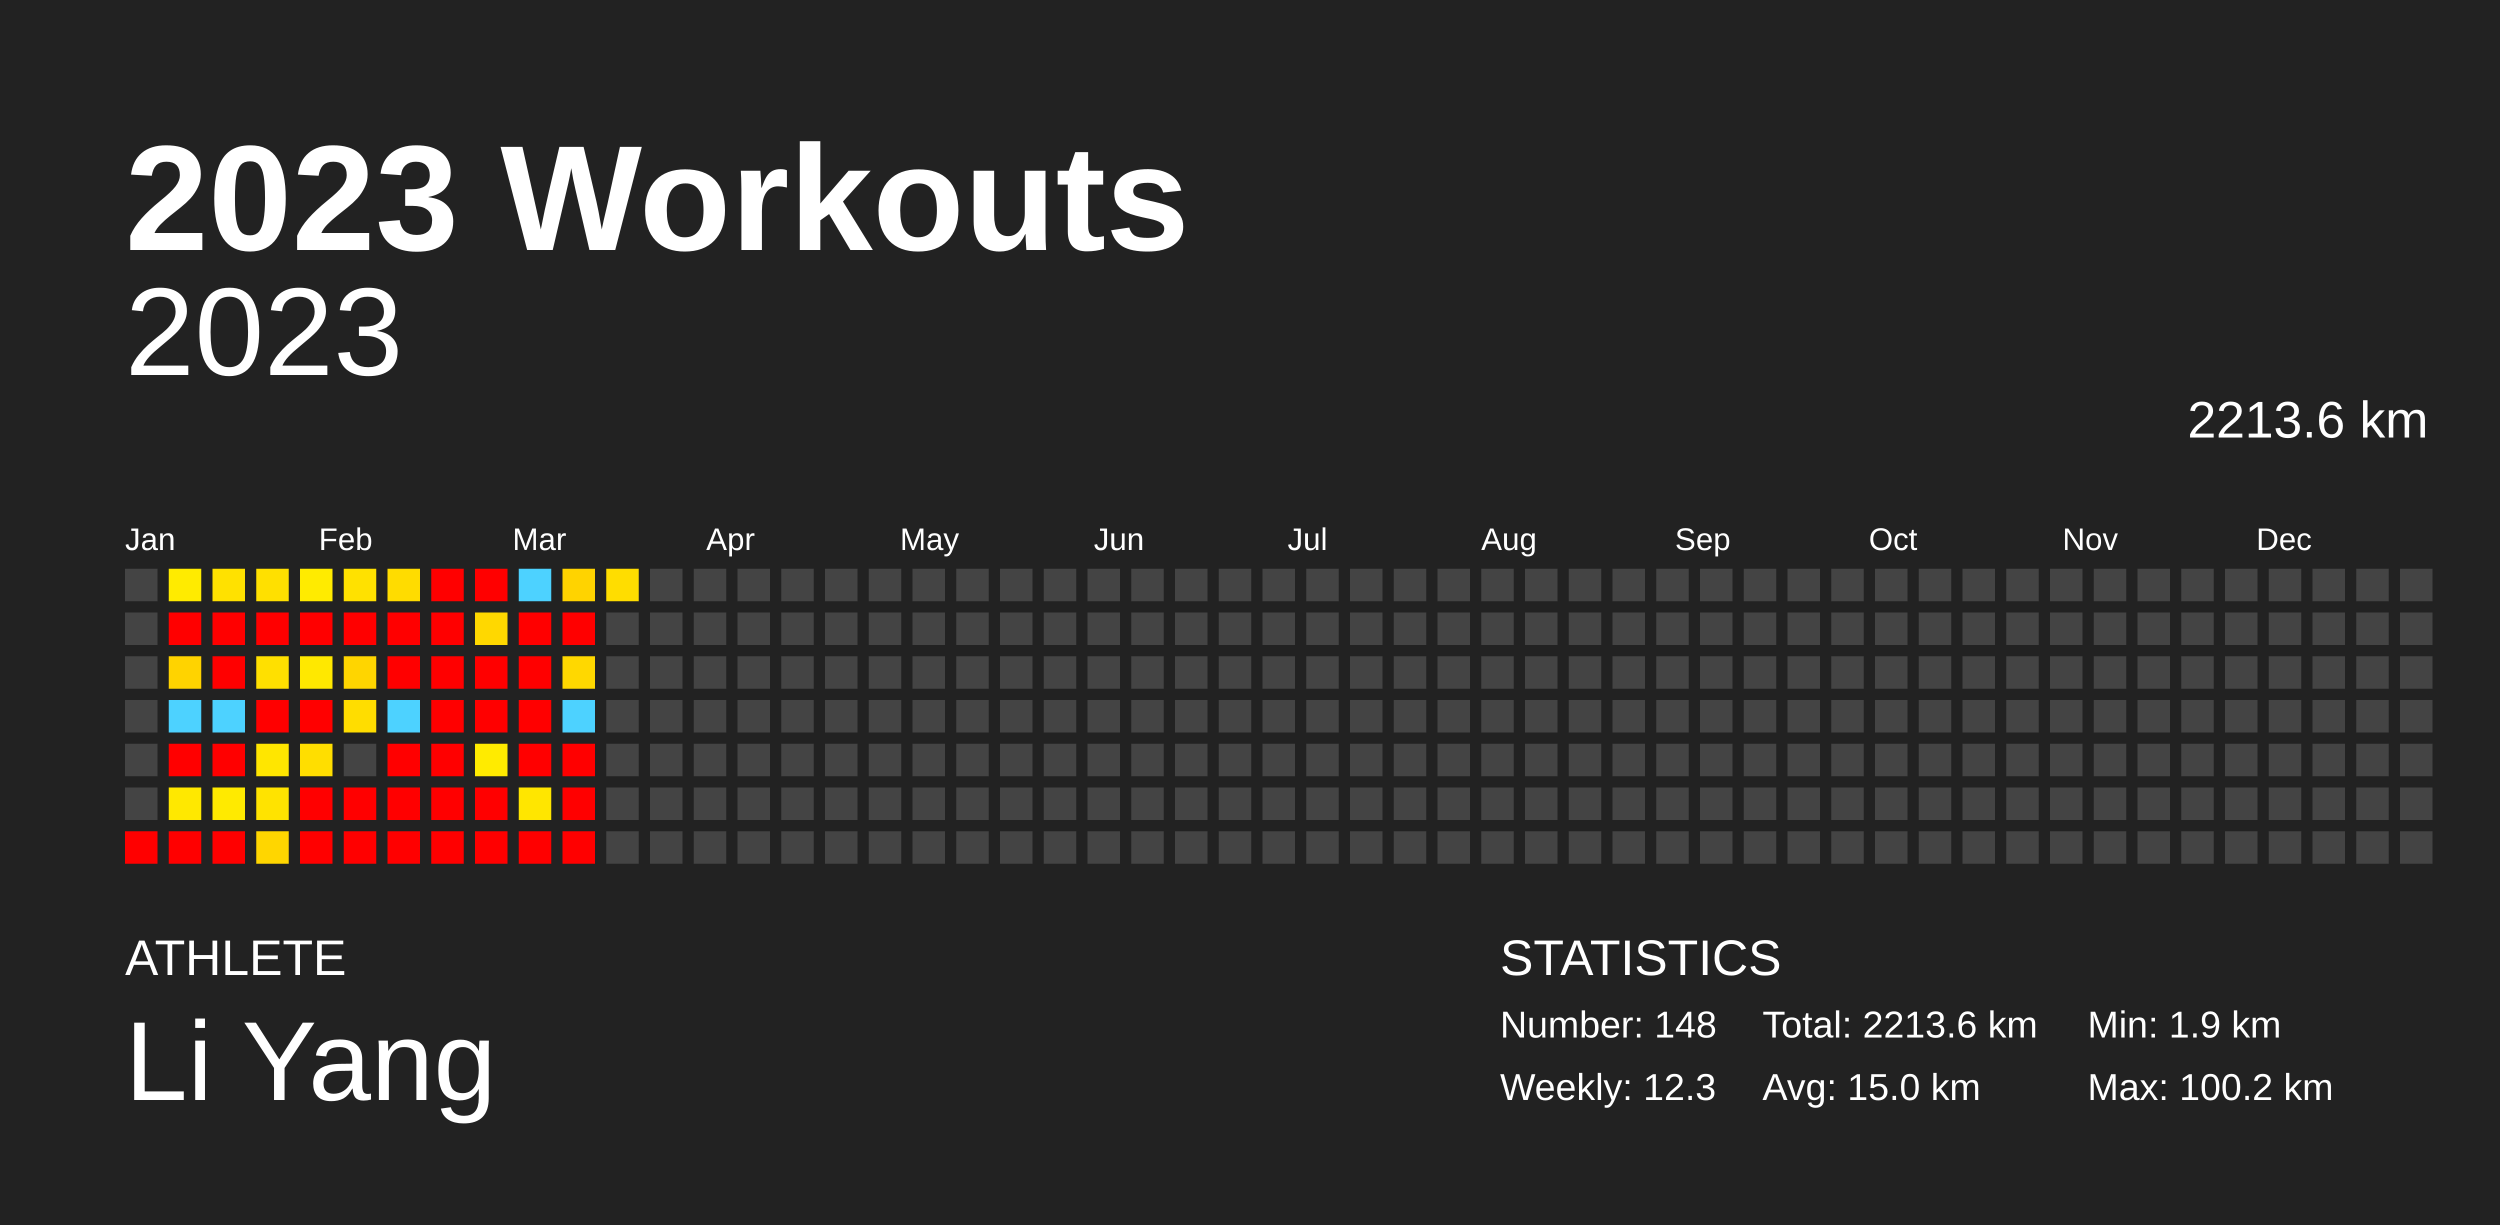
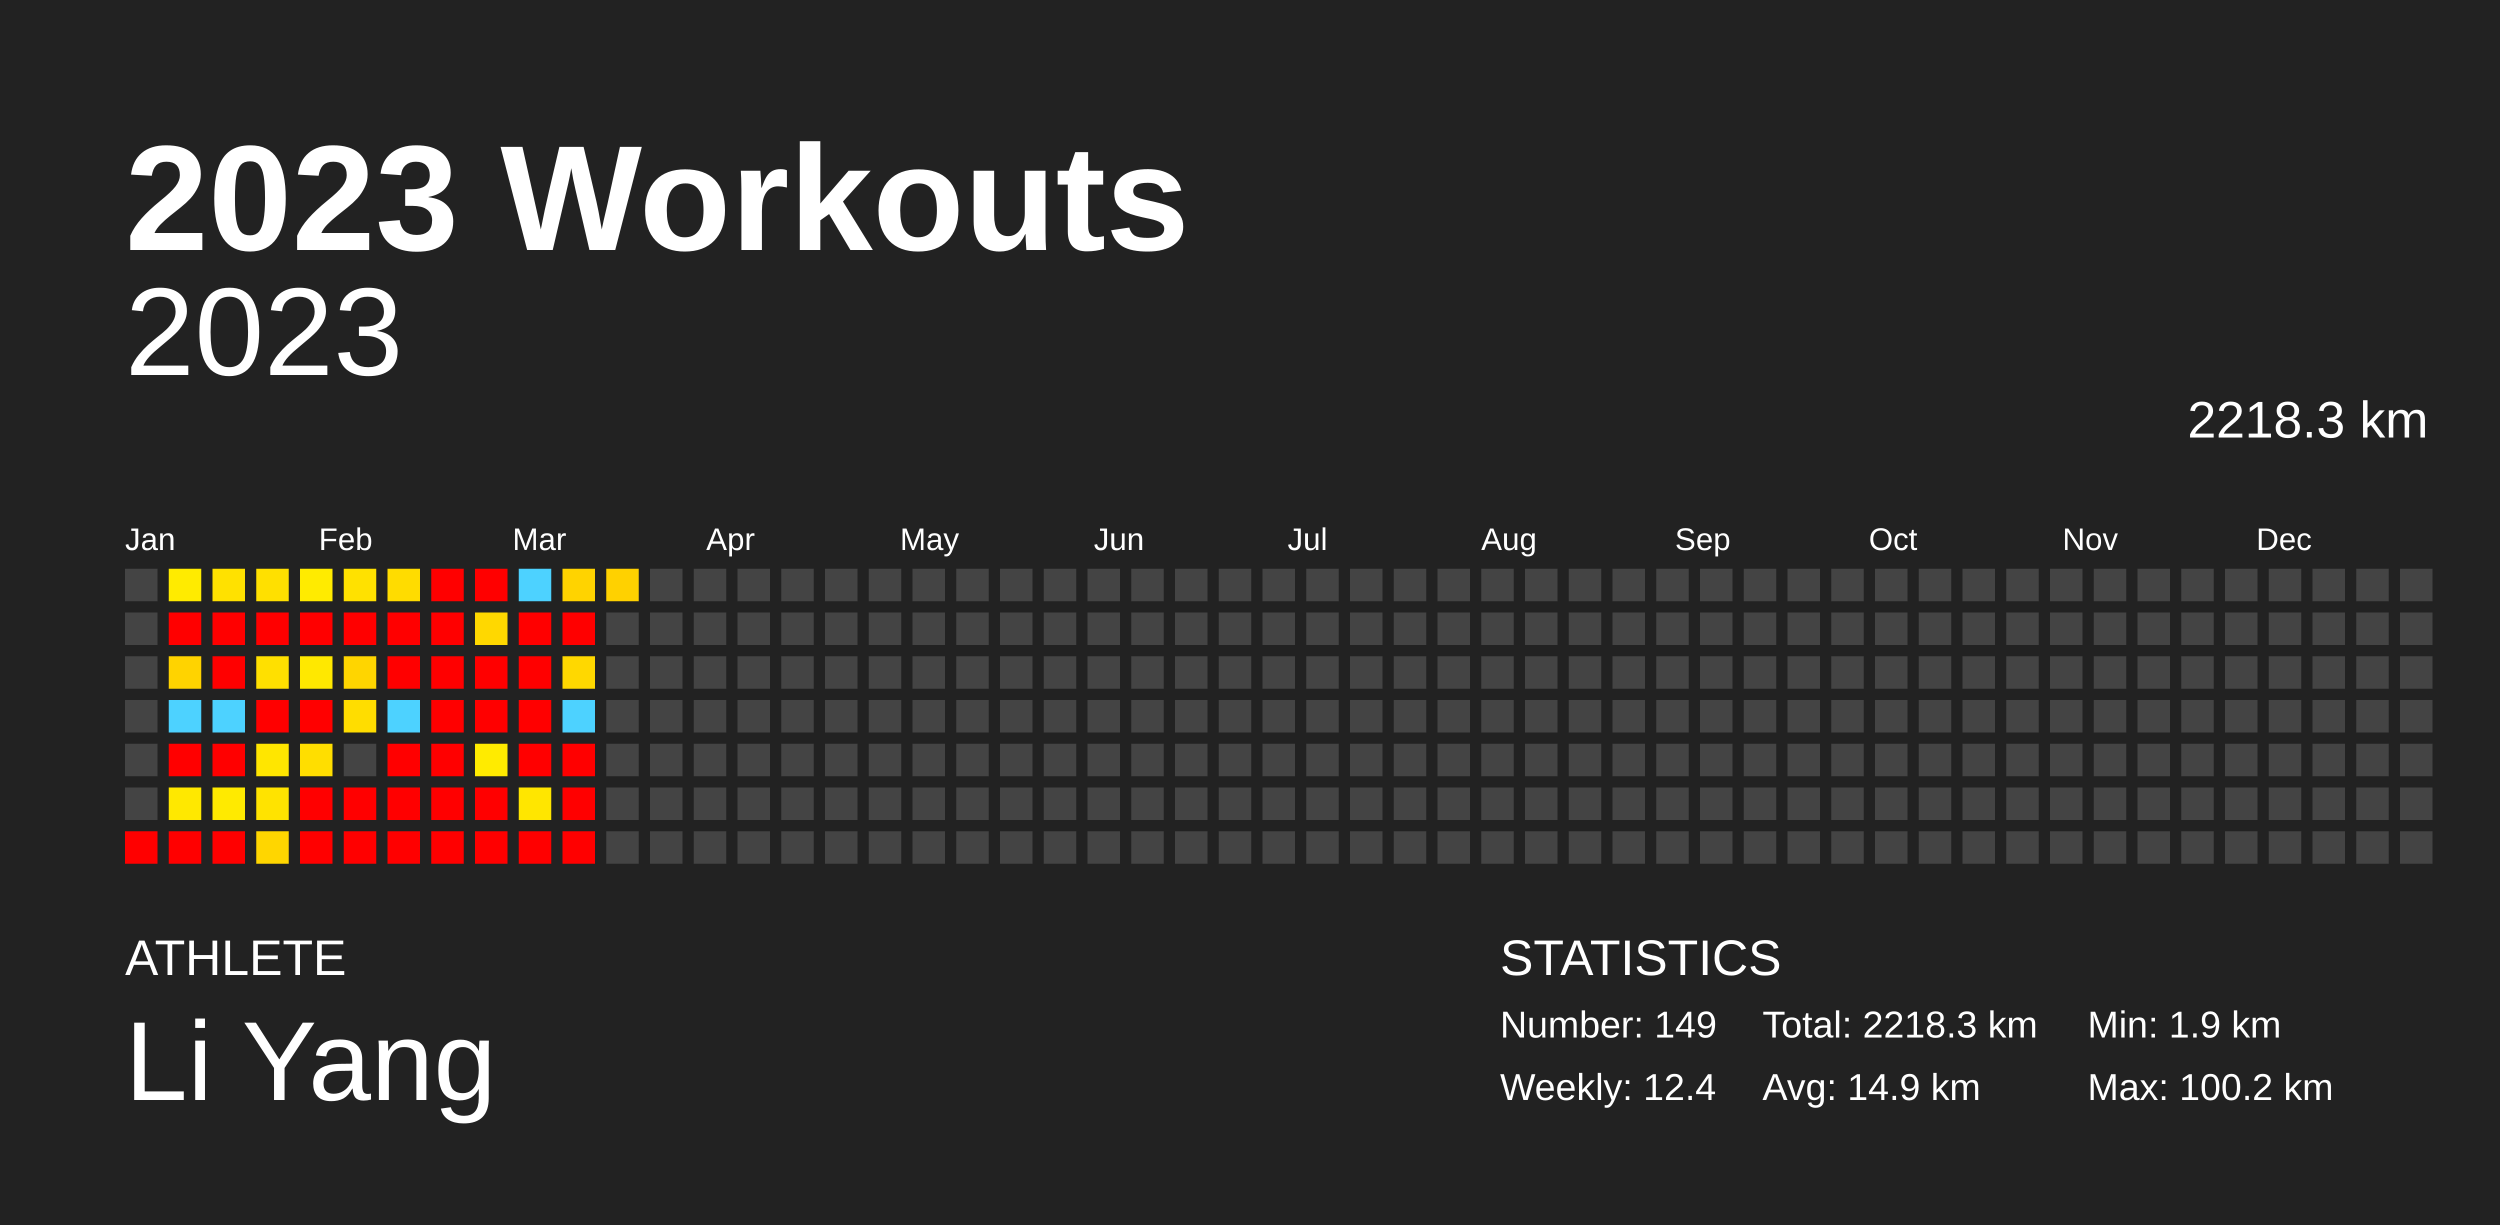
<svg xmlns="http://www.w3.org/2000/svg" baseProfile="full" height="98mm" version="1.1" viewBox="0,0,200,98" width="200mm">
  <defs />
  <rect fill="#222222" height="98" width="200" x="0" y="0" />
  <text fill="#FFFFFF" style="font-size:12px; font-family:Arial; font-weight:bold;" x="10" y="20">2023 Workouts</text>
  <text fill="#FFFFFF" style="font-size:4px; font-family:Arial" x="10" y="78">ATHLETE</text>
  <text fill="#FFFFFF" style="font-size:9px; font-family:Arial" x="10" y="88">Li Yang</text>
  <text fill="#FFFFFF" style="font-size:4px; font-family:Arial" x="120" y="78">STATISTICS</text>
-   <text fill="#FFFFFF" style="font-size:3px; font-family:Arial" x="120" y="83">Number: 148</text>
-   <text fill="#FFFFFF" style="font-size:3px; font-family:Arial" x="120" y="88">Weekly: 12.3</text>
-   <text fill="#FFFFFF" style="font-size:3px; font-family:Arial" x="141" y="83">Total: 2213.6 km</text>
-   <text fill="#FFFFFF" style="font-size:3px; font-family:Arial" x="141" y="88">Avg: 15.0 km</text>
+   <text fill="#FFFFFF" style="font-size:3px; font-family:Arial" x="120" y="83">Number: 149</text>
+   <text fill="#FFFFFF" style="font-size:3px; font-family:Arial" x="120" y="88">Weekly: 12.4</text>
+   <text fill="#FFFFFF" style="font-size:3px; font-family:Arial" x="141" y="83">Total: 2218.3 km</text>
+   <text fill="#FFFFFF" style="font-size:3px; font-family:Arial" x="141" y="88">Avg: 14.9 km</text>
  <text fill="#FFFFFF" style="font-size:3px; font-family:Arial" x="167" y="83">Min: 1.9 km</text>
  <text fill="#FFFFFF" style="font-size:3px; font-family:Arial" x="167" y="88">Max: 100.2 km</text>
  <text alignment-baseline="hanging" fill="#FFFFFF" style="font-size:10.0px; font-family:Arial;" x="10" y="30">2023</text>
-   <text alignment-baseline="hanging" fill="#FFFFFF" style="font-size:4.125px; font-family:Arial;" x="175" y="35">2213.6 km</text>
+   <text alignment-baseline="hanging" fill="#FFFFFF" style="font-size:4.125px; font-family:Arial;" x="175" y="35">2218.3 km</text>
  <text fill="#FFFFFF" style="font-size:2.5px; font-family:Arial" x="10.0" y="44">Jan</text>
  <text fill="#FFFFFF" style="font-size:2.5px; font-family:Arial" x="25.5" y="44">Feb</text>
  <text fill="#FFFFFF" style="font-size:2.5px; font-family:Arial" x="41.0" y="44">Mar</text>
  <text fill="#FFFFFF" style="font-size:2.5px; font-family:Arial" x="56.5" y="44">Apr</text>
  <text fill="#FFFFFF" style="font-size:2.5px; font-family:Arial" x="72.0" y="44">May</text>
  <text fill="#FFFFFF" style="font-size:2.5px; font-family:Arial" x="87.5" y="44">Jun</text>
  <text fill="#FFFFFF" style="font-size:2.5px; font-family:Arial" x="103.0" y="44">Jul</text>
  <text fill="#FFFFFF" style="font-size:2.5px; font-family:Arial" x="118.5" y="44">Aug</text>
  <text fill="#FFFFFF" style="font-size:2.5px; font-family:Arial" x="134.0" y="44">Sep</text>
  <text fill="#FFFFFF" style="font-size:2.5px; font-family:Arial" x="149.5" y="44">Oct</text>
  <text fill="#FFFFFF" style="font-size:2.5px; font-family:Arial" x="165.0" y="44">Nov</text>
  <text fill="#FFFFFF" style="font-size:2.5px; font-family:Arial" x="180.5" y="44">Dec</text>
  <rect fill="#444444" height="2.6" width="2.6" x="10.0" y="45.5" />
  <rect fill="#444444" height="2.6" width="2.6" x="10.0" y="49.0" />
  <rect fill="#444444" height="2.6" width="2.6" x="10.0" y="52.5" />
  <rect fill="#444444" height="2.6" width="2.6" x="10.0" y="56.0" />
  <rect fill="#444444" height="2.6" width="2.6" x="10.0" y="59.5" />
  <rect fill="#444444" height="2.6" width="2.6" x="10.0" y="63.0" />
  <rect fill="red" height="2.6" width="2.6" x="10.0" y="66.5" />
  <rect fill="#ffeb00" height="2.6" width="2.6" x="13.5" y="45.5" />
  <rect fill="red" height="2.6" width="2.6" x="13.5" y="49.0" />
  <rect fill="#ffd300" height="2.6" width="2.6" x="13.5" y="52.5" />
  <rect fill="#4dd2ff" height="2.6" width="2.6" x="13.5" y="56.0" />
  <rect fill="red" height="2.6" width="2.6" x="13.5" y="59.5" />
  <rect fill="#ffe800" height="2.6" width="2.6" x="13.5" y="63.0" />
  <rect fill="red" height="2.6" width="2.6" x="13.5" y="66.5" />
  <rect fill="#ffe100" height="2.6" width="2.6" x="17.0" y="45.5" />
  <rect fill="red" height="2.6" width="2.6" x="17.0" y="49.0" />
  <rect fill="red" height="2.6" width="2.6" x="17.0" y="52.5" />
  <rect fill="#4dd2ff" height="2.6" width="2.6" x="17.0" y="56.0" />
  <rect fill="red" height="2.6" width="2.6" x="17.0" y="59.5" />
  <rect fill="#ffea00" height="2.6" width="2.6" x="17.0" y="63.0" />
  <rect fill="red" height="2.6" width="2.6" x="17.0" y="66.5" />
  <rect fill="#ffe000" height="2.6" width="2.6" x="20.5" y="45.5" />
  <rect fill="red" height="2.6" width="2.6" x="20.5" y="49.0" />
  <rect fill="#ffe000" height="2.6" width="2.6" x="20.5" y="52.5" />
  <rect fill="red" height="2.6" width="2.6" x="20.5" y="56.0" />
  <rect fill="#ffe600" height="2.6" width="2.6" x="20.5" y="59.5" />
  <rect fill="#ffe300" height="2.6" width="2.6" x="20.5" y="63.0" />
  <rect fill="#ffd600" height="2.6" width="2.6" x="20.5" y="66.5" />
  <rect fill="#ffeb00" height="2.6" width="2.6" x="24.0" y="45.5" />
  <rect fill="red" height="2.6" width="2.6" x="24.0" y="49.0" />
  <rect fill="#ffe800" height="2.6" width="2.6" x="24.0" y="52.5" />
  <rect fill="red" height="2.6" width="2.6" x="24.0" y="56.0" />
  <rect fill="#ffde00" height="2.6" width="2.6" x="24.0" y="59.5" />
  <rect fill="red" height="2.6" width="2.6" x="24.0" y="63.0" />
  <rect fill="red" height="2.6" width="2.6" x="24.0" y="66.5" />
  <rect fill="#ffe100" height="2.6" width="2.6" x="27.5" y="45.5" />
  <rect fill="red" height="2.6" width="2.6" x="27.5" y="49.0" />
  <rect fill="#ffd500" height="2.6" width="2.6" x="27.5" y="52.5" />
  <rect fill="#ffdd00" height="2.6" width="2.6" x="27.5" y="56.0" />
  <rect fill="#444444" height="2.6" width="2.6" x="27.5" y="59.5" />
  <rect fill="red" height="2.6" width="2.6" x="27.5" y="63.0" />
  <rect fill="red" height="2.6" width="2.6" x="27.5" y="66.5" />
  <rect fill="#ffdc00" height="2.6" width="2.6" x="31.0" y="45.5" />
  <rect fill="red" height="2.6" width="2.6" x="31.0" y="49.0" />
  <rect fill="red" height="2.6" width="2.6" x="31.0" y="52.5" />
  <rect fill="#4dd2ff" height="2.6" width="2.6" x="31.0" y="56.0" />
  <rect fill="red" height="2.6" width="2.6" x="31.0" y="59.5" />
  <rect fill="red" height="2.6" width="2.6" x="31.0" y="63.0" />
  <rect fill="red" height="2.6" width="2.6" x="31.0" y="66.5" />
  <rect fill="red" height="2.6" width="2.6" x="34.5" y="45.5" />
  <rect fill="red" height="2.6" width="2.6" x="34.5" y="49.0" />
  <rect fill="red" height="2.6" width="2.6" x="34.5" y="52.5" />
  <rect fill="red" height="2.6" width="2.6" x="34.5" y="56.0" />
  <rect fill="red" height="2.6" width="2.6" x="34.5" y="59.5" />
  <rect fill="red" height="2.6" width="2.6" x="34.5" y="63.0" />
  <rect fill="red" height="2.6" width="2.6" x="34.5" y="66.5" />
  <rect fill="red" height="2.6" width="2.6" x="38.0" y="45.5" />
  <rect fill="#ffd800" height="2.6" width="2.6" x="38.0" y="49.0" />
  <rect fill="red" height="2.6" width="2.6" x="38.0" y="52.5" />
  <rect fill="red" height="2.6" width="2.6" x="38.0" y="56.0" />
  <rect fill="#ffeb00" height="2.6" width="2.6" x="38.0" y="59.5" />
  <rect fill="red" height="2.6" width="2.6" x="38.0" y="63.0" />
  <rect fill="red" height="2.6" width="2.6" x="38.0" y="66.5" />
  <rect fill="#4dd2ff" height="2.6" width="2.6" x="41.5" y="45.5" />
  <rect fill="red" height="2.6" width="2.6" x="41.5" y="49.0" />
  <rect fill="red" height="2.6" width="2.6" x="41.5" y="52.5" />
  <rect fill="red" height="2.6" width="2.6" x="41.5" y="56.0" />
  <rect fill="red" height="2.6" width="2.6" x="41.5" y="59.5" />
  <rect fill="#ffe600" height="2.6" width="2.6" x="41.5" y="63.0" />
  <rect fill="red" height="2.6" width="2.6" x="41.5" y="66.5" />
  <rect fill="#ffd300" height="2.6" width="2.6" x="45.0" y="45.5" />
  <rect fill="red" height="2.6" width="2.6" x="45.0" y="49.0" />
  <rect fill="#ffd800" height="2.6" width="2.6" x="45.0" y="52.5" />
  <rect fill="#4dd2ff" height="2.6" width="2.6" x="45.0" y="56.0" />
  <rect fill="red" height="2.6" width="2.6" x="45.0" y="59.5" />
  <rect fill="red" height="2.6" width="2.6" x="45.0" y="63.0" />
  <rect fill="red" height="2.6" width="2.6" x="45.0" y="66.5" />
-   <rect fill="#ffdd00" height="2.6" width="2.6" x="48.5" y="45.5" />
+   <rect fill="#ffd100" height="2.6" width="2.6" x="48.5" y="45.5" />
  <rect fill="#444444" height="2.6" width="2.6" x="48.5" y="49.0" />
  <rect fill="#444444" height="2.6" width="2.6" x="48.5" y="52.5" />
  <rect fill="#444444" height="2.6" width="2.6" x="48.5" y="56.0" />
  <rect fill="#444444" height="2.6" width="2.6" x="48.5" y="59.5" />
  <rect fill="#444444" height="2.6" width="2.6" x="48.5" y="63.0" />
  <rect fill="#444444" height="2.6" width="2.6" x="48.5" y="66.5" />
  <rect fill="#444444" height="2.6" width="2.6" x="52.0" y="45.5" />
  <rect fill="#444444" height="2.6" width="2.6" x="52.0" y="49.0" />
  <rect fill="#444444" height="2.6" width="2.6" x="52.0" y="52.5" />
  <rect fill="#444444" height="2.6" width="2.6" x="52.0" y="56.0" />
  <rect fill="#444444" height="2.6" width="2.6" x="52.0" y="59.5" />
  <rect fill="#444444" height="2.6" width="2.6" x="52.0" y="63.0" />
  <rect fill="#444444" height="2.6" width="2.6" x="52.0" y="66.5" />
  <rect fill="#444444" height="2.6" width="2.6" x="55.5" y="45.5" />
  <rect fill="#444444" height="2.6" width="2.6" x="55.5" y="49.0" />
  <rect fill="#444444" height="2.6" width="2.6" x="55.5" y="52.5" />
  <rect fill="#444444" height="2.6" width="2.6" x="55.5" y="56.0" />
  <rect fill="#444444" height="2.6" width="2.6" x="55.5" y="59.5" />
  <rect fill="#444444" height="2.6" width="2.6" x="55.5" y="63.0" />
  <rect fill="#444444" height="2.6" width="2.6" x="55.5" y="66.5" />
  <rect fill="#444444" height="2.6" width="2.6" x="59.0" y="45.5" />
  <rect fill="#444444" height="2.6" width="2.6" x="59.0" y="49.0" />
  <rect fill="#444444" height="2.6" width="2.6" x="59.0" y="52.5" />
  <rect fill="#444444" height="2.6" width="2.6" x="59.0" y="56.0" />
  <rect fill="#444444" height="2.6" width="2.6" x="59.0" y="59.5" />
  <rect fill="#444444" height="2.6" width="2.6" x="59.0" y="63.0" />
  <rect fill="#444444" height="2.6" width="2.6" x="59.0" y="66.5" />
  <rect fill="#444444" height="2.6" width="2.6" x="62.5" y="45.5" />
  <rect fill="#444444" height="2.6" width="2.6" x="62.5" y="49.0" />
  <rect fill="#444444" height="2.6" width="2.6" x="62.5" y="52.5" />
  <rect fill="#444444" height="2.6" width="2.6" x="62.5" y="56.0" />
  <rect fill="#444444" height="2.6" width="2.6" x="62.5" y="59.5" />
  <rect fill="#444444" height="2.6" width="2.6" x="62.5" y="63.0" />
  <rect fill="#444444" height="2.6" width="2.6" x="62.5" y="66.5" />
  <rect fill="#444444" height="2.6" width="2.6" x="66.0" y="45.5" />
  <rect fill="#444444" height="2.6" width="2.6" x="66.0" y="49.0" />
  <rect fill="#444444" height="2.6" width="2.6" x="66.0" y="52.5" />
  <rect fill="#444444" height="2.6" width="2.6" x="66.0" y="56.0" />
  <rect fill="#444444" height="2.6" width="2.6" x="66.0" y="59.5" />
  <rect fill="#444444" height="2.6" width="2.6" x="66.0" y="63.0" />
  <rect fill="#444444" height="2.6" width="2.6" x="66.0" y="66.5" />
  <rect fill="#444444" height="2.6" width="2.6" x="69.5" y="45.5" />
  <rect fill="#444444" height="2.6" width="2.6" x="69.5" y="49.0" />
  <rect fill="#444444" height="2.6" width="2.6" x="69.5" y="52.5" />
  <rect fill="#444444" height="2.6" width="2.6" x="69.5" y="56.0" />
  <rect fill="#444444" height="2.6" width="2.6" x="69.5" y="59.5" />
  <rect fill="#444444" height="2.6" width="2.6" x="69.5" y="63.0" />
  <rect fill="#444444" height="2.6" width="2.6" x="69.5" y="66.5" />
  <rect fill="#444444" height="2.6" width="2.6" x="73.0" y="45.5" />
  <rect fill="#444444" height="2.6" width="2.6" x="73.0" y="49.0" />
  <rect fill="#444444" height="2.6" width="2.6" x="73.0" y="52.5" />
  <rect fill="#444444" height="2.6" width="2.6" x="73.0" y="56.0" />
  <rect fill="#444444" height="2.6" width="2.6" x="73.0" y="59.5" />
  <rect fill="#444444" height="2.6" width="2.6" x="73.0" y="63.0" />
  <rect fill="#444444" height="2.6" width="2.6" x="73.0" y="66.5" />
  <rect fill="#444444" height="2.6" width="2.6" x="76.5" y="45.5" />
  <rect fill="#444444" height="2.6" width="2.6" x="76.5" y="49.0" />
  <rect fill="#444444" height="2.6" width="2.6" x="76.5" y="52.5" />
  <rect fill="#444444" height="2.6" width="2.6" x="76.5" y="56.0" />
  <rect fill="#444444" height="2.6" width="2.6" x="76.5" y="59.5" />
  <rect fill="#444444" height="2.6" width="2.6" x="76.5" y="63.0" />
  <rect fill="#444444" height="2.6" width="2.6" x="76.5" y="66.5" />
  <rect fill="#444444" height="2.6" width="2.6" x="80.0" y="45.5" />
  <rect fill="#444444" height="2.6" width="2.6" x="80.0" y="49.0" />
  <rect fill="#444444" height="2.6" width="2.6" x="80.0" y="52.5" />
  <rect fill="#444444" height="2.6" width="2.6" x="80.0" y="56.0" />
  <rect fill="#444444" height="2.6" width="2.6" x="80.0" y="59.5" />
  <rect fill="#444444" height="2.6" width="2.6" x="80.0" y="63.0" />
  <rect fill="#444444" height="2.6" width="2.6" x="80.0" y="66.5" />
  <rect fill="#444444" height="2.6" width="2.6" x="83.5" y="45.5" />
  <rect fill="#444444" height="2.6" width="2.6" x="83.5" y="49.0" />
  <rect fill="#444444" height="2.6" width="2.6" x="83.5" y="52.5" />
  <rect fill="#444444" height="2.6" width="2.6" x="83.5" y="56.0" />
  <rect fill="#444444" height="2.6" width="2.6" x="83.5" y="59.5" />
  <rect fill="#444444" height="2.6" width="2.6" x="83.5" y="63.0" />
  <rect fill="#444444" height="2.6" width="2.6" x="83.5" y="66.5" />
  <rect fill="#444444" height="2.6" width="2.6" x="87.0" y="45.5" />
  <rect fill="#444444" height="2.6" width="2.6" x="87.0" y="49.0" />
  <rect fill="#444444" height="2.6" width="2.6" x="87.0" y="52.5" />
  <rect fill="#444444" height="2.6" width="2.6" x="87.0" y="56.0" />
  <rect fill="#444444" height="2.6" width="2.6" x="87.0" y="59.5" />
  <rect fill="#444444" height="2.6" width="2.6" x="87.0" y="63.0" />
  <rect fill="#444444" height="2.6" width="2.6" x="87.0" y="66.5" />
  <rect fill="#444444" height="2.6" width="2.6" x="90.5" y="45.5" />
  <rect fill="#444444" height="2.6" width="2.6" x="90.5" y="49.0" />
  <rect fill="#444444" height="2.6" width="2.6" x="90.5" y="52.5" />
  <rect fill="#444444" height="2.6" width="2.6" x="90.5" y="56.0" />
  <rect fill="#444444" height="2.6" width="2.6" x="90.5" y="59.5" />
  <rect fill="#444444" height="2.6" width="2.6" x="90.5" y="63.0" />
  <rect fill="#444444" height="2.6" width="2.6" x="90.5" y="66.5" />
  <rect fill="#444444" height="2.6" width="2.6" x="94.0" y="45.5" />
  <rect fill="#444444" height="2.6" width="2.6" x="94.0" y="49.0" />
  <rect fill="#444444" height="2.6" width="2.6" x="94.0" y="52.5" />
  <rect fill="#444444" height="2.6" width="2.6" x="94.0" y="56.0" />
  <rect fill="#444444" height="2.6" width="2.6" x="94.0" y="59.5" />
  <rect fill="#444444" height="2.6" width="2.6" x="94.0" y="63.0" />
  <rect fill="#444444" height="2.6" width="2.6" x="94.0" y="66.5" />
  <rect fill="#444444" height="2.6" width="2.6" x="97.5" y="45.5" />
  <rect fill="#444444" height="2.6" width="2.6" x="97.5" y="49.0" />
  <rect fill="#444444" height="2.6" width="2.6" x="97.5" y="52.5" />
  <rect fill="#444444" height="2.6" width="2.6" x="97.5" y="56.0" />
  <rect fill="#444444" height="2.6" width="2.6" x="97.5" y="59.5" />
  <rect fill="#444444" height="2.6" width="2.6" x="97.5" y="63.0" />
  <rect fill="#444444" height="2.6" width="2.6" x="97.5" y="66.5" />
  <rect fill="#444444" height="2.6" width="2.6" x="101.0" y="45.5" />
  <rect fill="#444444" height="2.6" width="2.6" x="101.0" y="49.0" />
  <rect fill="#444444" height="2.6" width="2.6" x="101.0" y="52.5" />
  <rect fill="#444444" height="2.6" width="2.6" x="101.0" y="56.0" />
  <rect fill="#444444" height="2.6" width="2.6" x="101.0" y="59.5" />
  <rect fill="#444444" height="2.6" width="2.6" x="101.0" y="63.0" />
  <rect fill="#444444" height="2.6" width="2.6" x="101.0" y="66.5" />
  <rect fill="#444444" height="2.6" width="2.6" x="104.5" y="45.5" />
  <rect fill="#444444" height="2.6" width="2.6" x="104.5" y="49.0" />
  <rect fill="#444444" height="2.6" width="2.6" x="104.5" y="52.5" />
  <rect fill="#444444" height="2.6" width="2.6" x="104.5" y="56.0" />
  <rect fill="#444444" height="2.6" width="2.6" x="104.5" y="59.5" />
  <rect fill="#444444" height="2.6" width="2.6" x="104.5" y="63.0" />
  <rect fill="#444444" height="2.6" width="2.6" x="104.5" y="66.5" />
  <rect fill="#444444" height="2.6" width="2.6" x="108.0" y="45.5" />
  <rect fill="#444444" height="2.6" width="2.6" x="108.0" y="49.0" />
  <rect fill="#444444" height="2.6" width="2.6" x="108.0" y="52.5" />
  <rect fill="#444444" height="2.6" width="2.6" x="108.0" y="56.0" />
  <rect fill="#444444" height="2.6" width="2.6" x="108.0" y="59.5" />
  <rect fill="#444444" height="2.6" width="2.6" x="108.0" y="63.0" />
  <rect fill="#444444" height="2.6" width="2.6" x="108.0" y="66.5" />
  <rect fill="#444444" height="2.6" width="2.6" x="111.5" y="45.5" />
  <rect fill="#444444" height="2.6" width="2.6" x="111.5" y="49.0" />
  <rect fill="#444444" height="2.6" width="2.6" x="111.5" y="52.5" />
  <rect fill="#444444" height="2.6" width="2.6" x="111.5" y="56.0" />
  <rect fill="#444444" height="2.6" width="2.6" x="111.5" y="59.5" />
  <rect fill="#444444" height="2.6" width="2.6" x="111.5" y="63.0" />
  <rect fill="#444444" height="2.6" width="2.6" x="111.5" y="66.5" />
  <rect fill="#444444" height="2.6" width="2.6" x="115.0" y="45.5" />
  <rect fill="#444444" height="2.6" width="2.6" x="115.0" y="49.0" />
  <rect fill="#444444" height="2.6" width="2.6" x="115.0" y="52.5" />
  <rect fill="#444444" height="2.6" width="2.6" x="115.0" y="56.0" />
  <rect fill="#444444" height="2.6" width="2.6" x="115.0" y="59.5" />
  <rect fill="#444444" height="2.6" width="2.6" x="115.0" y="63.0" />
  <rect fill="#444444" height="2.6" width="2.6" x="115.0" y="66.5" />
  <rect fill="#444444" height="2.6" width="2.6" x="118.5" y="45.5" />
  <rect fill="#444444" height="2.6" width="2.6" x="118.5" y="49.0" />
  <rect fill="#444444" height="2.6" width="2.6" x="118.5" y="52.5" />
  <rect fill="#444444" height="2.6" width="2.6" x="118.5" y="56.0" />
  <rect fill="#444444" height="2.6" width="2.6" x="118.5" y="59.5" />
  <rect fill="#444444" height="2.6" width="2.6" x="118.5" y="63.0" />
  <rect fill="#444444" height="2.6" width="2.6" x="118.5" y="66.5" />
  <rect fill="#444444" height="2.6" width="2.6" x="122.0" y="45.5" />
  <rect fill="#444444" height="2.6" width="2.6" x="122.0" y="49.0" />
  <rect fill="#444444" height="2.6" width="2.6" x="122.0" y="52.5" />
  <rect fill="#444444" height="2.6" width="2.6" x="122.0" y="56.0" />
  <rect fill="#444444" height="2.6" width="2.6" x="122.0" y="59.5" />
  <rect fill="#444444" height="2.6" width="2.6" x="122.0" y="63.0" />
  <rect fill="#444444" height="2.6" width="2.6" x="122.0" y="66.5" />
  <rect fill="#444444" height="2.6" width="2.6" x="125.5" y="45.5" />
  <rect fill="#444444" height="2.6" width="2.6" x="125.5" y="49.0" />
  <rect fill="#444444" height="2.6" width="2.6" x="125.5" y="52.5" />
  <rect fill="#444444" height="2.6" width="2.6" x="125.5" y="56.0" />
  <rect fill="#444444" height="2.6" width="2.6" x="125.5" y="59.5" />
  <rect fill="#444444" height="2.6" width="2.6" x="125.5" y="63.0" />
  <rect fill="#444444" height="2.6" width="2.6" x="125.5" y="66.5" />
  <rect fill="#444444" height="2.6" width="2.6" x="129.0" y="45.5" />
  <rect fill="#444444" height="2.6" width="2.6" x="129.0" y="49.0" />
  <rect fill="#444444" height="2.6" width="2.6" x="129.0" y="52.5" />
  <rect fill="#444444" height="2.6" width="2.6" x="129.0" y="56.0" />
  <rect fill="#444444" height="2.6" width="2.6" x="129.0" y="59.5" />
  <rect fill="#444444" height="2.6" width="2.6" x="129.0" y="63.0" />
  <rect fill="#444444" height="2.6" width="2.6" x="129.0" y="66.5" />
  <rect fill="#444444" height="2.6" width="2.6" x="132.5" y="45.5" />
  <rect fill="#444444" height="2.6" width="2.6" x="132.5" y="49.0" />
  <rect fill="#444444" height="2.6" width="2.6" x="132.5" y="52.5" />
  <rect fill="#444444" height="2.6" width="2.6" x="132.5" y="56.0" />
  <rect fill="#444444" height="2.6" width="2.6" x="132.5" y="59.5" />
  <rect fill="#444444" height="2.6" width="2.6" x="132.5" y="63.0" />
  <rect fill="#444444" height="2.6" width="2.6" x="132.5" y="66.5" />
  <rect fill="#444444" height="2.6" width="2.6" x="136.0" y="45.5" />
  <rect fill="#444444" height="2.6" width="2.6" x="136.0" y="49.0" />
  <rect fill="#444444" height="2.6" width="2.6" x="136.0" y="52.5" />
  <rect fill="#444444" height="2.6" width="2.6" x="136.0" y="56.0" />
  <rect fill="#444444" height="2.6" width="2.6" x="136.0" y="59.5" />
  <rect fill="#444444" height="2.6" width="2.6" x="136.0" y="63.0" />
  <rect fill="#444444" height="2.6" width="2.6" x="136.0" y="66.5" />
  <rect fill="#444444" height="2.6" width="2.6" x="139.5" y="45.5" />
  <rect fill="#444444" height="2.6" width="2.6" x="139.5" y="49.0" />
  <rect fill="#444444" height="2.6" width="2.6" x="139.5" y="52.5" />
  <rect fill="#444444" height="2.6" width="2.6" x="139.5" y="56.0" />
  <rect fill="#444444" height="2.6" width="2.6" x="139.5" y="59.5" />
  <rect fill="#444444" height="2.6" width="2.6" x="139.5" y="63.0" />
  <rect fill="#444444" height="2.6" width="2.6" x="139.5" y="66.5" />
  <rect fill="#444444" height="2.6" width="2.6" x="143.0" y="45.5" />
  <rect fill="#444444" height="2.6" width="2.6" x="143.0" y="49.0" />
  <rect fill="#444444" height="2.6" width="2.6" x="143.0" y="52.5" />
  <rect fill="#444444" height="2.6" width="2.6" x="143.0" y="56.0" />
  <rect fill="#444444" height="2.6" width="2.6" x="143.0" y="59.5" />
  <rect fill="#444444" height="2.6" width="2.6" x="143.0" y="63.0" />
  <rect fill="#444444" height="2.6" width="2.6" x="143.0" y="66.5" />
  <rect fill="#444444" height="2.6" width="2.6" x="146.5" y="45.5" />
  <rect fill="#444444" height="2.6" width="2.6" x="146.5" y="49.0" />
  <rect fill="#444444" height="2.6" width="2.6" x="146.5" y="52.5" />
  <rect fill="#444444" height="2.6" width="2.6" x="146.5" y="56.0" />
  <rect fill="#444444" height="2.6" width="2.6" x="146.5" y="59.5" />
  <rect fill="#444444" height="2.6" width="2.6" x="146.5" y="63.0" />
  <rect fill="#444444" height="2.6" width="2.6" x="146.5" y="66.5" />
  <rect fill="#444444" height="2.6" width="2.6" x="150.0" y="45.5" />
  <rect fill="#444444" height="2.6" width="2.6" x="150.0" y="49.0" />
  <rect fill="#444444" height="2.6" width="2.6" x="150.0" y="52.5" />
  <rect fill="#444444" height="2.6" width="2.6" x="150.0" y="56.0" />
  <rect fill="#444444" height="2.6" width="2.6" x="150.0" y="59.5" />
  <rect fill="#444444" height="2.6" width="2.6" x="150.0" y="63.0" />
  <rect fill="#444444" height="2.6" width="2.6" x="150.0" y="66.5" />
  <rect fill="#444444" height="2.6" width="2.6" x="153.5" y="45.5" />
  <rect fill="#444444" height="2.6" width="2.6" x="153.5" y="49.0" />
  <rect fill="#444444" height="2.6" width="2.6" x="153.5" y="52.5" />
  <rect fill="#444444" height="2.6" width="2.6" x="153.5" y="56.0" />
  <rect fill="#444444" height="2.6" width="2.6" x="153.5" y="59.5" />
  <rect fill="#444444" height="2.6" width="2.6" x="153.5" y="63.0" />
  <rect fill="#444444" height="2.6" width="2.6" x="153.5" y="66.5" />
  <rect fill="#444444" height="2.6" width="2.6" x="157.0" y="45.5" />
  <rect fill="#444444" height="2.6" width="2.6" x="157.0" y="49.0" />
  <rect fill="#444444" height="2.6" width="2.6" x="157.0" y="52.5" />
  <rect fill="#444444" height="2.6" width="2.6" x="157.0" y="56.0" />
  <rect fill="#444444" height="2.6" width="2.6" x="157.0" y="59.5" />
  <rect fill="#444444" height="2.6" width="2.6" x="157.0" y="63.0" />
  <rect fill="#444444" height="2.6" width="2.6" x="157.0" y="66.5" />
  <rect fill="#444444" height="2.6" width="2.6" x="160.5" y="45.5" />
  <rect fill="#444444" height="2.6" width="2.6" x="160.5" y="49.0" />
  <rect fill="#444444" height="2.6" width="2.6" x="160.5" y="52.5" />
  <rect fill="#444444" height="2.6" width="2.6" x="160.5" y="56.0" />
  <rect fill="#444444" height="2.6" width="2.6" x="160.5" y="59.5" />
  <rect fill="#444444" height="2.6" width="2.6" x="160.5" y="63.0" />
  <rect fill="#444444" height="2.6" width="2.6" x="160.5" y="66.5" />
  <rect fill="#444444" height="2.6" width="2.6" x="164.0" y="45.5" />
  <rect fill="#444444" height="2.6" width="2.6" x="164.0" y="49.0" />
  <rect fill="#444444" height="2.6" width="2.6" x="164.0" y="52.5" />
  <rect fill="#444444" height="2.6" width="2.6" x="164.0" y="56.0" />
  <rect fill="#444444" height="2.6" width="2.6" x="164.0" y="59.5" />
  <rect fill="#444444" height="2.6" width="2.6" x="164.0" y="63.0" />
  <rect fill="#444444" height="2.6" width="2.6" x="164.0" y="66.5" />
  <rect fill="#444444" height="2.6" width="2.6" x="167.5" y="45.5" />
  <rect fill="#444444" height="2.6" width="2.6" x="167.5" y="49.0" />
  <rect fill="#444444" height="2.6" width="2.6" x="167.5" y="52.5" />
  <rect fill="#444444" height="2.6" width="2.6" x="167.5" y="56.0" />
  <rect fill="#444444" height="2.6" width="2.6" x="167.5" y="59.5" />
  <rect fill="#444444" height="2.6" width="2.6" x="167.5" y="63.0" />
  <rect fill="#444444" height="2.6" width="2.6" x="167.5" y="66.5" />
  <rect fill="#444444" height="2.6" width="2.6" x="171.0" y="45.5" />
  <rect fill="#444444" height="2.6" width="2.6" x="171.0" y="49.0" />
  <rect fill="#444444" height="2.6" width="2.6" x="171.0" y="52.5" />
  <rect fill="#444444" height="2.6" width="2.6" x="171.0" y="56.0" />
  <rect fill="#444444" height="2.6" width="2.6" x="171.0" y="59.5" />
  <rect fill="#444444" height="2.6" width="2.6" x="171.0" y="63.0" />
  <rect fill="#444444" height="2.6" width="2.6" x="171.0" y="66.5" />
  <rect fill="#444444" height="2.6" width="2.6" x="174.5" y="45.5" />
  <rect fill="#444444" height="2.6" width="2.6" x="174.5" y="49.0" />
  <rect fill="#444444" height="2.6" width="2.6" x="174.5" y="52.5" />
  <rect fill="#444444" height="2.6" width="2.6" x="174.5" y="56.0" />
  <rect fill="#444444" height="2.6" width="2.6" x="174.5" y="59.5" />
  <rect fill="#444444" height="2.6" width="2.6" x="174.5" y="63.0" />
  <rect fill="#444444" height="2.6" width="2.6" x="174.5" y="66.5" />
  <rect fill="#444444" height="2.6" width="2.6" x="178.0" y="45.5" />
  <rect fill="#444444" height="2.6" width="2.6" x="178.0" y="49.0" />
  <rect fill="#444444" height="2.6" width="2.6" x="178.0" y="52.5" />
  <rect fill="#444444" height="2.6" width="2.6" x="178.0" y="56.0" />
  <rect fill="#444444" height="2.6" width="2.6" x="178.0" y="59.5" />
  <rect fill="#444444" height="2.6" width="2.6" x="178.0" y="63.0" />
  <rect fill="#444444" height="2.6" width="2.6" x="178.0" y="66.5" />
  <rect fill="#444444" height="2.6" width="2.6" x="181.5" y="45.5" />
  <rect fill="#444444" height="2.6" width="2.6" x="181.5" y="49.0" />
  <rect fill="#444444" height="2.6" width="2.6" x="181.5" y="52.5" />
  <rect fill="#444444" height="2.6" width="2.6" x="181.5" y="56.0" />
  <rect fill="#444444" height="2.6" width="2.6" x="181.5" y="59.5" />
  <rect fill="#444444" height="2.6" width="2.6" x="181.5" y="63.0" />
  <rect fill="#444444" height="2.6" width="2.6" x="181.5" y="66.5" />
  <rect fill="#444444" height="2.6" width="2.6" x="185.0" y="45.5" />
  <rect fill="#444444" height="2.6" width="2.6" x="185.0" y="49.0" />
  <rect fill="#444444" height="2.6" width="2.6" x="185.0" y="52.5" />
  <rect fill="#444444" height="2.6" width="2.6" x="185.0" y="56.0" />
  <rect fill="#444444" height="2.6" width="2.6" x="185.0" y="59.5" />
  <rect fill="#444444" height="2.6" width="2.6" x="185.0" y="63.0" />
  <rect fill="#444444" height="2.6" width="2.6" x="185.0" y="66.5" />
  <rect fill="#444444" height="2.6" width="2.6" x="188.5" y="45.5" />
  <rect fill="#444444" height="2.6" width="2.6" x="188.5" y="49.0" />
  <rect fill="#444444" height="2.6" width="2.6" x="188.5" y="52.5" />
  <rect fill="#444444" height="2.6" width="2.6" x="188.5" y="56.0" />
  <rect fill="#444444" height="2.6" width="2.6" x="188.5" y="59.5" />
  <rect fill="#444444" height="2.6" width="2.6" x="188.5" y="63.0" />
  <rect fill="#444444" height="2.6" width="2.6" x="188.5" y="66.5" />
  <rect fill="#444444" height="2.6" width="2.6" x="192.0" y="45.5" />
  <rect fill="#444444" height="2.6" width="2.6" x="192.0" y="49.0" />
  <rect fill="#444444" height="2.6" width="2.6" x="192.0" y="52.5" />
  <rect fill="#444444" height="2.6" width="2.6" x="192.0" y="56.0" />
  <rect fill="#444444" height="2.6" width="2.6" x="192.0" y="59.5" />
  <rect fill="#444444" height="2.6" width="2.6" x="192.0" y="63.0" />
  <rect fill="#444444" height="2.6" width="2.6" x="192.0" y="66.5" />
</svg>
